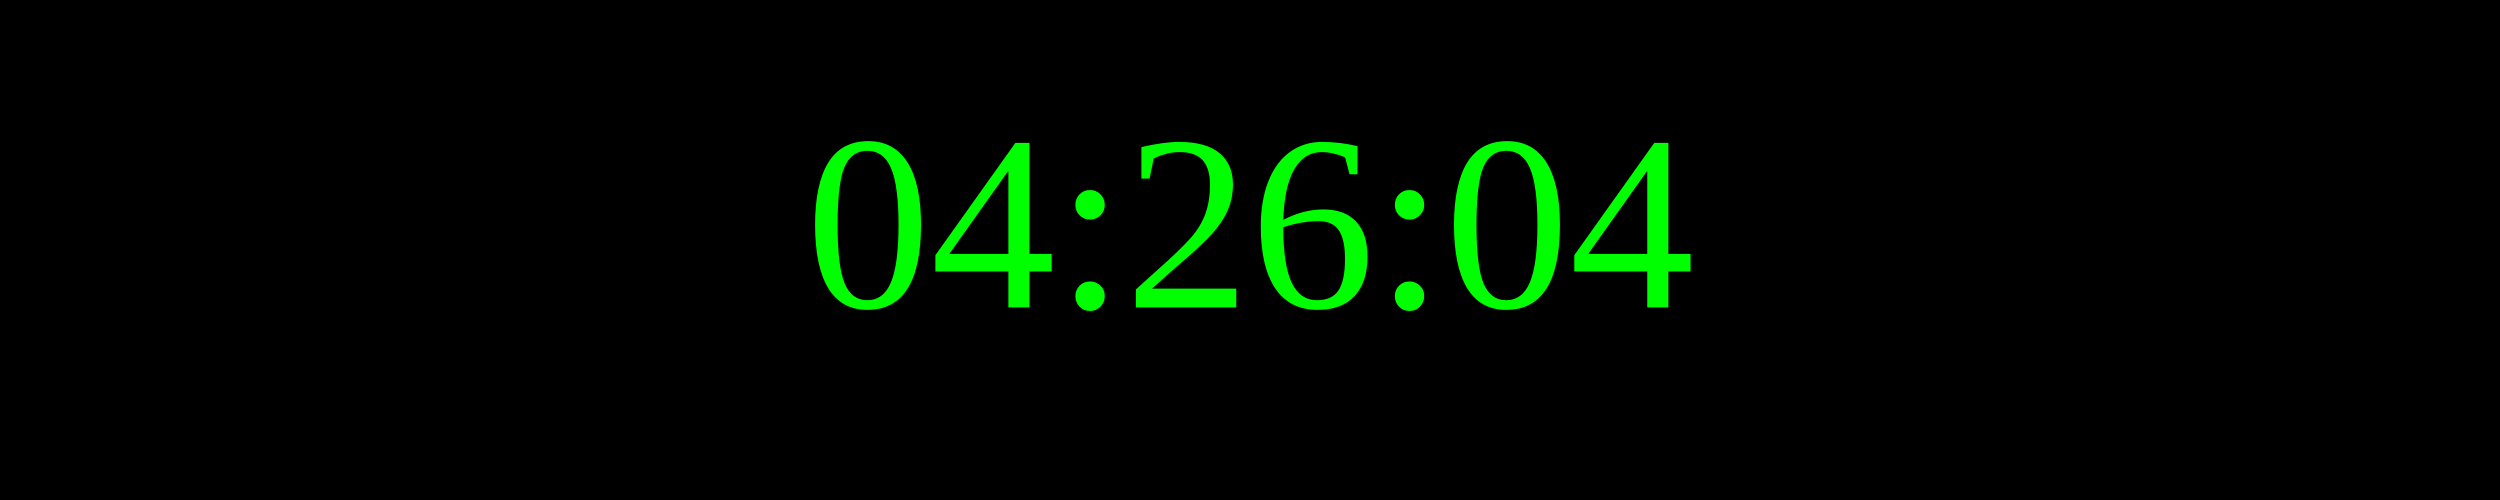
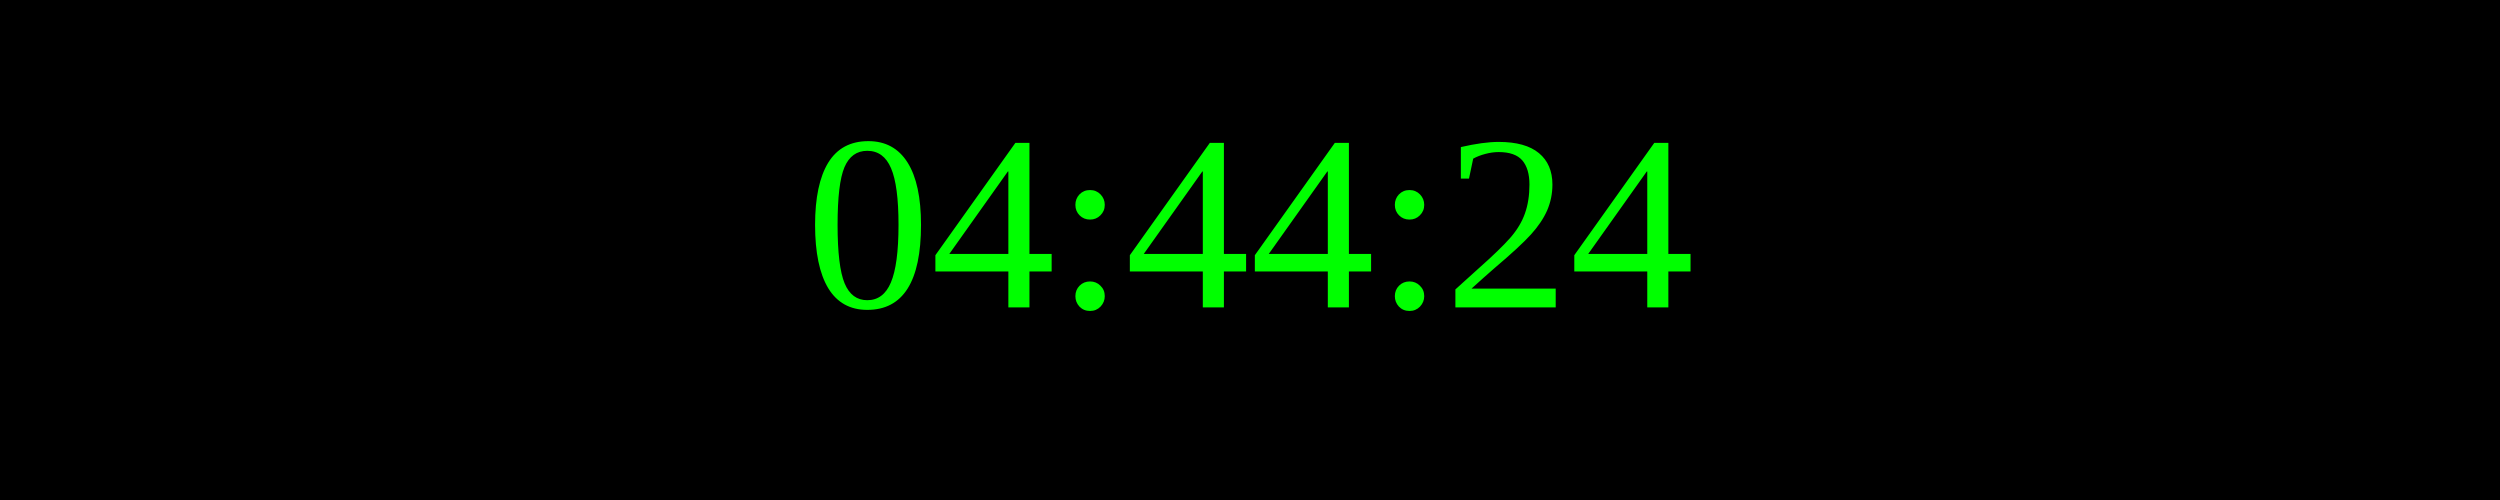
<svg xmlns="http://www.w3.org/2000/svg" width="250" height="50">
  <rect width="100%" height="100%" fill="black" />
  <text x="50%" y="50%" font-size="25" fill="lime" text-anchor="middle" dominant-baseline="middle">
- 04:26:04
+ 04:44:24
</text>
</svg>
